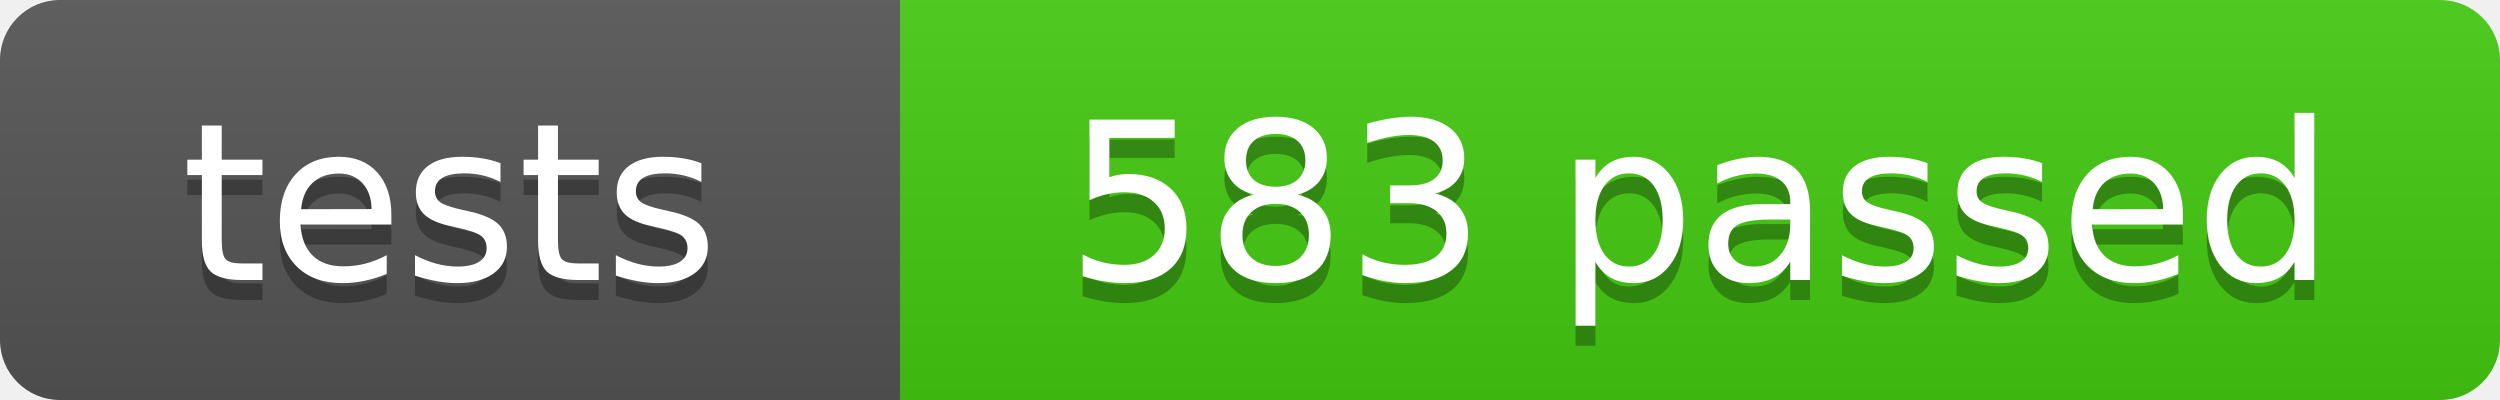
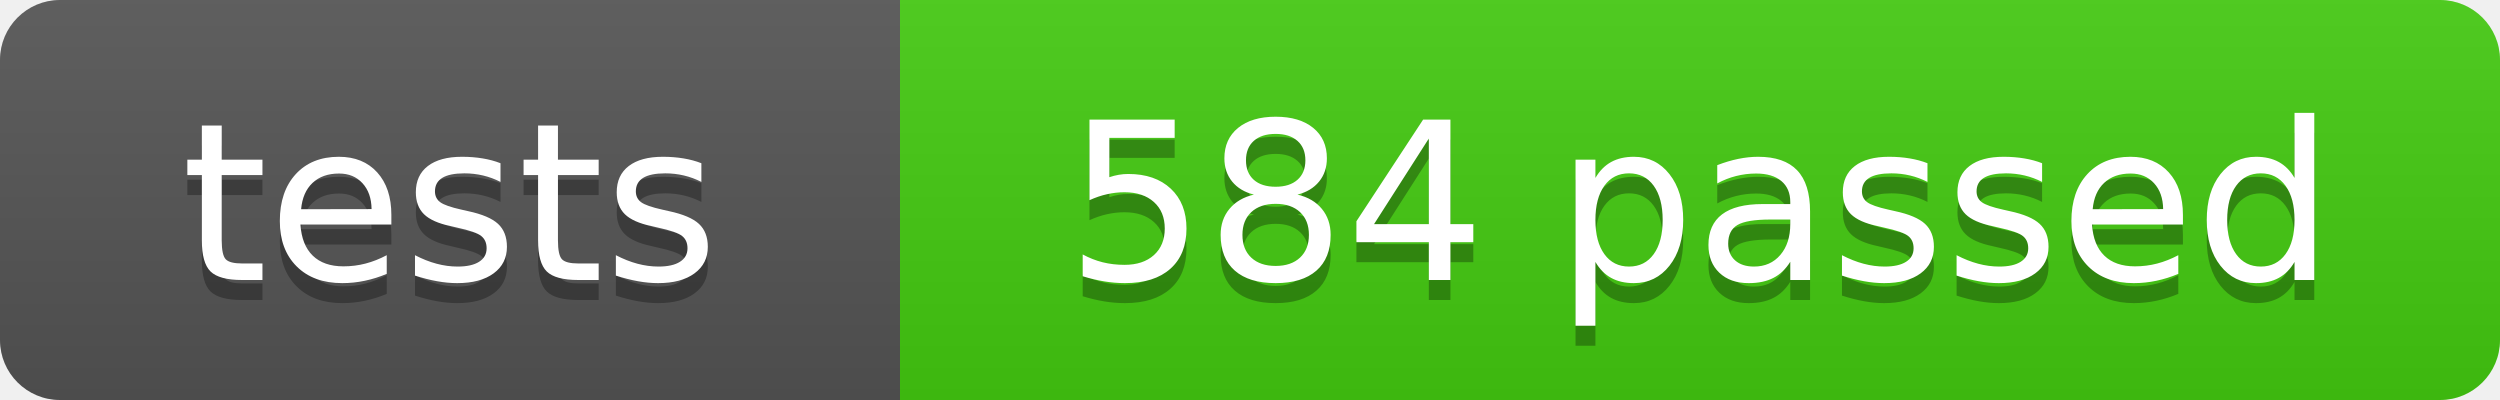
- <svg xmlns="http://www.w3.org/2000/svg" width="125" height="20" role="img" aria-label="tests: 583 passed">
+ <svg xmlns="http://www.w3.org/2000/svg" width="125" height="20" role="img" aria-label="tests: 584 passed">
  <linearGradient id="s" x2="0" y2="100%">
    <stop offset="0" stop-color="#bbb" stop-opacity=".1" />
    <stop offset="1" stop-opacity=".1" />
  </linearGradient>
  <clipPath id="r">
    <rect width="125" height="20" rx="3" fill="#fff" />
  </clipPath>
  <g clip-path="url(#r)">
    <rect width="45" height="20" fill="#555" />
    <rect x="45" width="80" height="20" fill="#4c1" />
    <rect width="125" height="20" fill="url(#s)" />
  </g>
  <g fill="#fff" text-anchor="middle" font-family="Verdana,Geneva,DejaVu Sans,sans-serif" font-size="110">
    <text x="225" y="150" fill="#010101" fill-opacity=".3" transform="scale(.1)" textLength="350">tests</text>
    <text x="225" y="140" transform="scale(.1)" textLength="350">tests</text>
-     <text x="850" y="150" fill="#010101" fill-opacity=".3" transform="scale(.1)" textLength="700">583 passed</text>
-     <text x="850" y="140" transform="scale(.1)" textLength="700">583 passed</text>
+     <text x="850" y="150" fill="#010101" fill-opacity=".3" transform="scale(.1)" textLength="700">584 passed</text>
+     <text x="850" y="140" transform="scale(.1)" textLength="700">584 passed</text>
  </g>
</svg>
